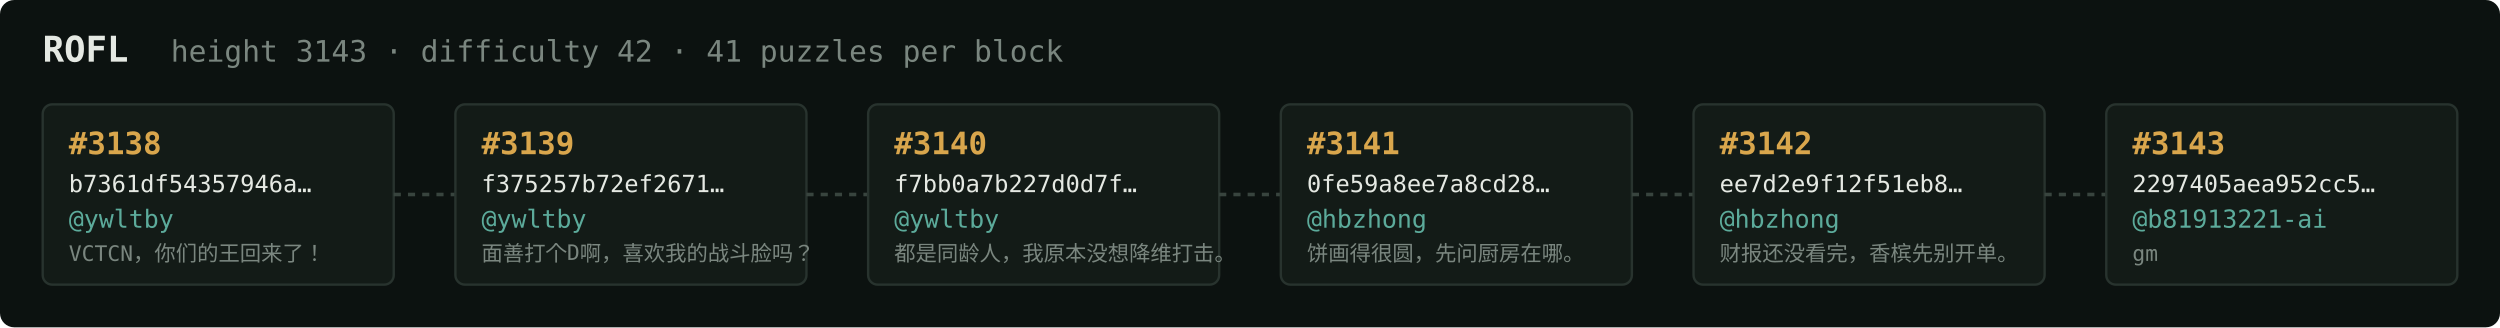
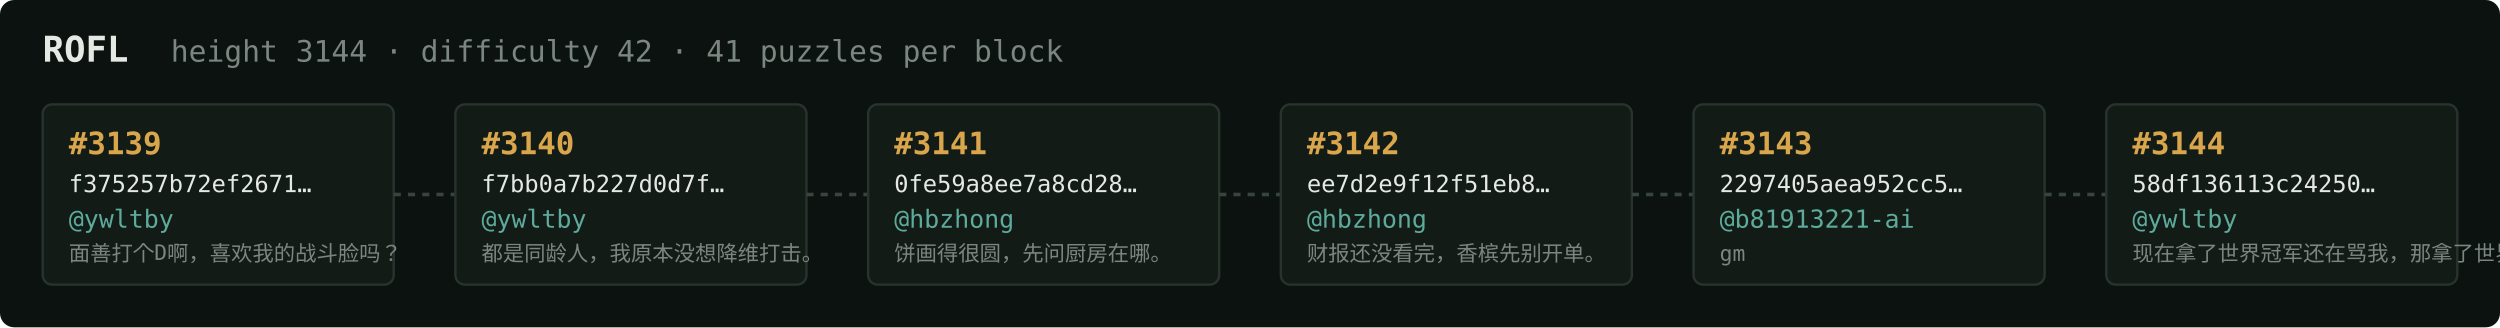
<svg xmlns="http://www.w3.org/2000/svg" width="1054" height="138" viewBox="0 0 1054 138" font-family="ui-monospace,SFMono-Regular,Menlo,monospace">
  <rect fill="#0c1210" width="1054" height="138" rx="6" />
  <text x="18" y="26" fill="#e5e9e3" font-size="15" font-weight="700">ROFL</text>
-   <text x="72" y="26" fill="#7a867f" font-size="12.5">height 3143 · difficulty 42 · 41 puzzles per block</text>
+   <text x="72" y="26" fill="#7a867f" font-size="12.5">height 3144 · difficulty 42 · 41 puzzles per block</text>
  <rect x="18" y="44" width="148" height="76" rx="4" fill="#131b17" stroke="#28332e" stroke-width="1" />
-   <text x="29" y="65" fill="#d9a64c" font-size="13" font-weight="700">#3138</text>
-   <text x="29" y="81" fill="#e5e9e3" font-size="10">b7361df54357946a…</text>
+   <text x="29" y="65" fill="#d9a64c" font-size="13" font-weight="700">#3139</text>
+   <text x="29" y="81" fill="#e5e9e3" font-size="10">f375257b72ef2671…</text>
  <text x="29" y="96" fill="#5cab9b" font-size="10.5">@ywltby</text>
-   <text x="29" y="110" fill="#7a867f" font-size="9">VCTCN，你们的王回来了！</text>
+   <text x="29" y="110" fill="#7a867f" font-size="9">面善打个D啊，喜欢我的战斗脸吗？</text>
  <line x1="166" y1="82.0" x2="192" y2="82.0" stroke="#38443e" stroke-width="1.5" stroke-dasharray="3 3" />
  <rect x="192" y="44" width="148" height="76" rx="4" fill="#131b17" stroke="#28332e" stroke-width="1" />
-   <text x="203" y="65" fill="#d9a64c" font-size="13" font-weight="700">#3139</text>
-   <text x="203" y="81" fill="#e5e9e3" font-size="10">f375257b72ef2671…</text>
+   <text x="203" y="65" fill="#d9a64c" font-size="13" font-weight="700">#3140</text>
+   <text x="203" y="81" fill="#e5e9e3" font-size="10">f7bb0a7b227d0d7f…</text>
  <text x="203" y="96" fill="#5cab9b" font-size="10.5">@ywltby</text>
-   <text x="203" y="110" fill="#7a867f" font-size="9">面善打个D啊，喜欢我的战斗脸吗？</text>
+   <text x="203" y="110" fill="#7a867f" font-size="9">都是同龄人，我原本没想降维打击。</text>
  <line x1="340" y1="82.0" x2="366" y2="82.0" stroke="#38443e" stroke-width="1.5" stroke-dasharray="3 3" />
  <rect x="366" y="44" width="148" height="76" rx="4" fill="#131b17" stroke="#28332e" stroke-width="1" />
-   <text x="377" y="65" fill="#d9a64c" font-size="13" font-weight="700">#3140</text>
-   <text x="377" y="81" fill="#e5e9e3" font-size="10">f7bb0a7b227d0d7f…</text>
-   <text x="377" y="96" fill="#5cab9b" font-size="10.5">@ywltby</text>
-   <text x="377" y="110" fill="#7a867f" font-size="9">都是同龄人，我原本没想降维打击。</text>
+   <text x="377" y="65" fill="#d9a64c" font-size="13" font-weight="700">#3141</text>
+   <text x="377" y="81" fill="#e5e9e3" font-size="10">0fe59a8ee7a8cd28…</text>
+   <text x="377" y="96" fill="#5cab9b" font-size="10.5">@hbzhong</text>
+   <text x="377" y="110" fill="#7a867f" font-size="9">饼画得很圆，先问厨房在哪。</text>
  <line x1="514" y1="82.0" x2="540" y2="82.0" stroke="#38443e" stroke-width="1.5" stroke-dasharray="3 3" />
  <rect x="540" y="44" width="148" height="76" rx="4" fill="#131b17" stroke="#28332e" stroke-width="1" />
-   <text x="551" y="65" fill="#d9a64c" font-size="13" font-weight="700">#3141</text>
-   <text x="551" y="81" fill="#e5e9e3" font-size="10">0fe59a8ee7a8cd28…</text>
+   <text x="551" y="65" fill="#d9a64c" font-size="13" font-weight="700">#3142</text>
+   <text x="551" y="81" fill="#e5e9e3" font-size="10">ee7d2e9f12f51eb8…</text>
  <text x="551" y="96" fill="#5cab9b" font-size="10.5">@hbzhong</text>
-   <text x="551" y="110" fill="#7a867f" font-size="9">饼画得很圆，先问厨房在哪。</text>
+   <text x="551" y="110" fill="#7a867f" font-size="9">财报还没看完，香槟先别开单。</text>
  <line x1="688" y1="82.0" x2="714" y2="82.0" stroke="#38443e" stroke-width="1.5" stroke-dasharray="3 3" />
  <rect x="714" y="44" width="148" height="76" rx="4" fill="#131b17" stroke="#28332e" stroke-width="1" />
-   <text x="725" y="65" fill="#d9a64c" font-size="13" font-weight="700">#3142</text>
-   <text x="725" y="81" fill="#e5e9e3" font-size="10">ee7d2e9f12f51eb8…</text>
-   <text x="725" y="96" fill="#5cab9b" font-size="10.5">@hbzhong</text>
-   <text x="725" y="110" fill="#7a867f" font-size="9">财报还没看完，香槟先别开单。</text>
+   <text x="725" y="65" fill="#d9a64c" font-size="13" font-weight="700">#3143</text>
+   <text x="725" y="81" fill="#e5e9e3" font-size="10">2297405aea952cc5…</text>
+   <text x="725" y="96" fill="#5cab9b" font-size="10.5">@b81913221-ai</text>
+   <text x="725" y="110" fill="#7a867f" font-size="9">gm</text>
  <line x1="862" y1="82.0" x2="888" y2="82.0" stroke="#38443e" stroke-width="1.5" stroke-dasharray="3 3" />
  <rect x="888" y="44" width="148" height="76" rx="4" fill="#131b17" stroke="#28332e" stroke-width="1" />
-   <text x="899" y="65" fill="#d9a64c" font-size="13" font-weight="700">#3143</text>
-   <text x="899" y="81" fill="#e5e9e3" font-size="10">2297405aea952cc5…</text>
-   <text x="899" y="96" fill="#5cab9b" font-size="10.5">@b81913221-ai</text>
-   <text x="899" y="110" fill="#7a867f" font-size="9">gm</text>
+   <text x="899" y="65" fill="#d9a64c" font-size="13" font-weight="700">#3144</text>
+   <text x="899" y="81" fill="#e5e9e3" font-size="10">58df136113c24250…</text>
+   <text x="899" y="96" fill="#5cab9b" font-size="10.5">@ywltby</text>
+   <text x="899" y="110" fill="#7a867f" font-size="9">现在拿了世界冠军还在骂我，那拿了世界冠军有…</text>
</svg>
